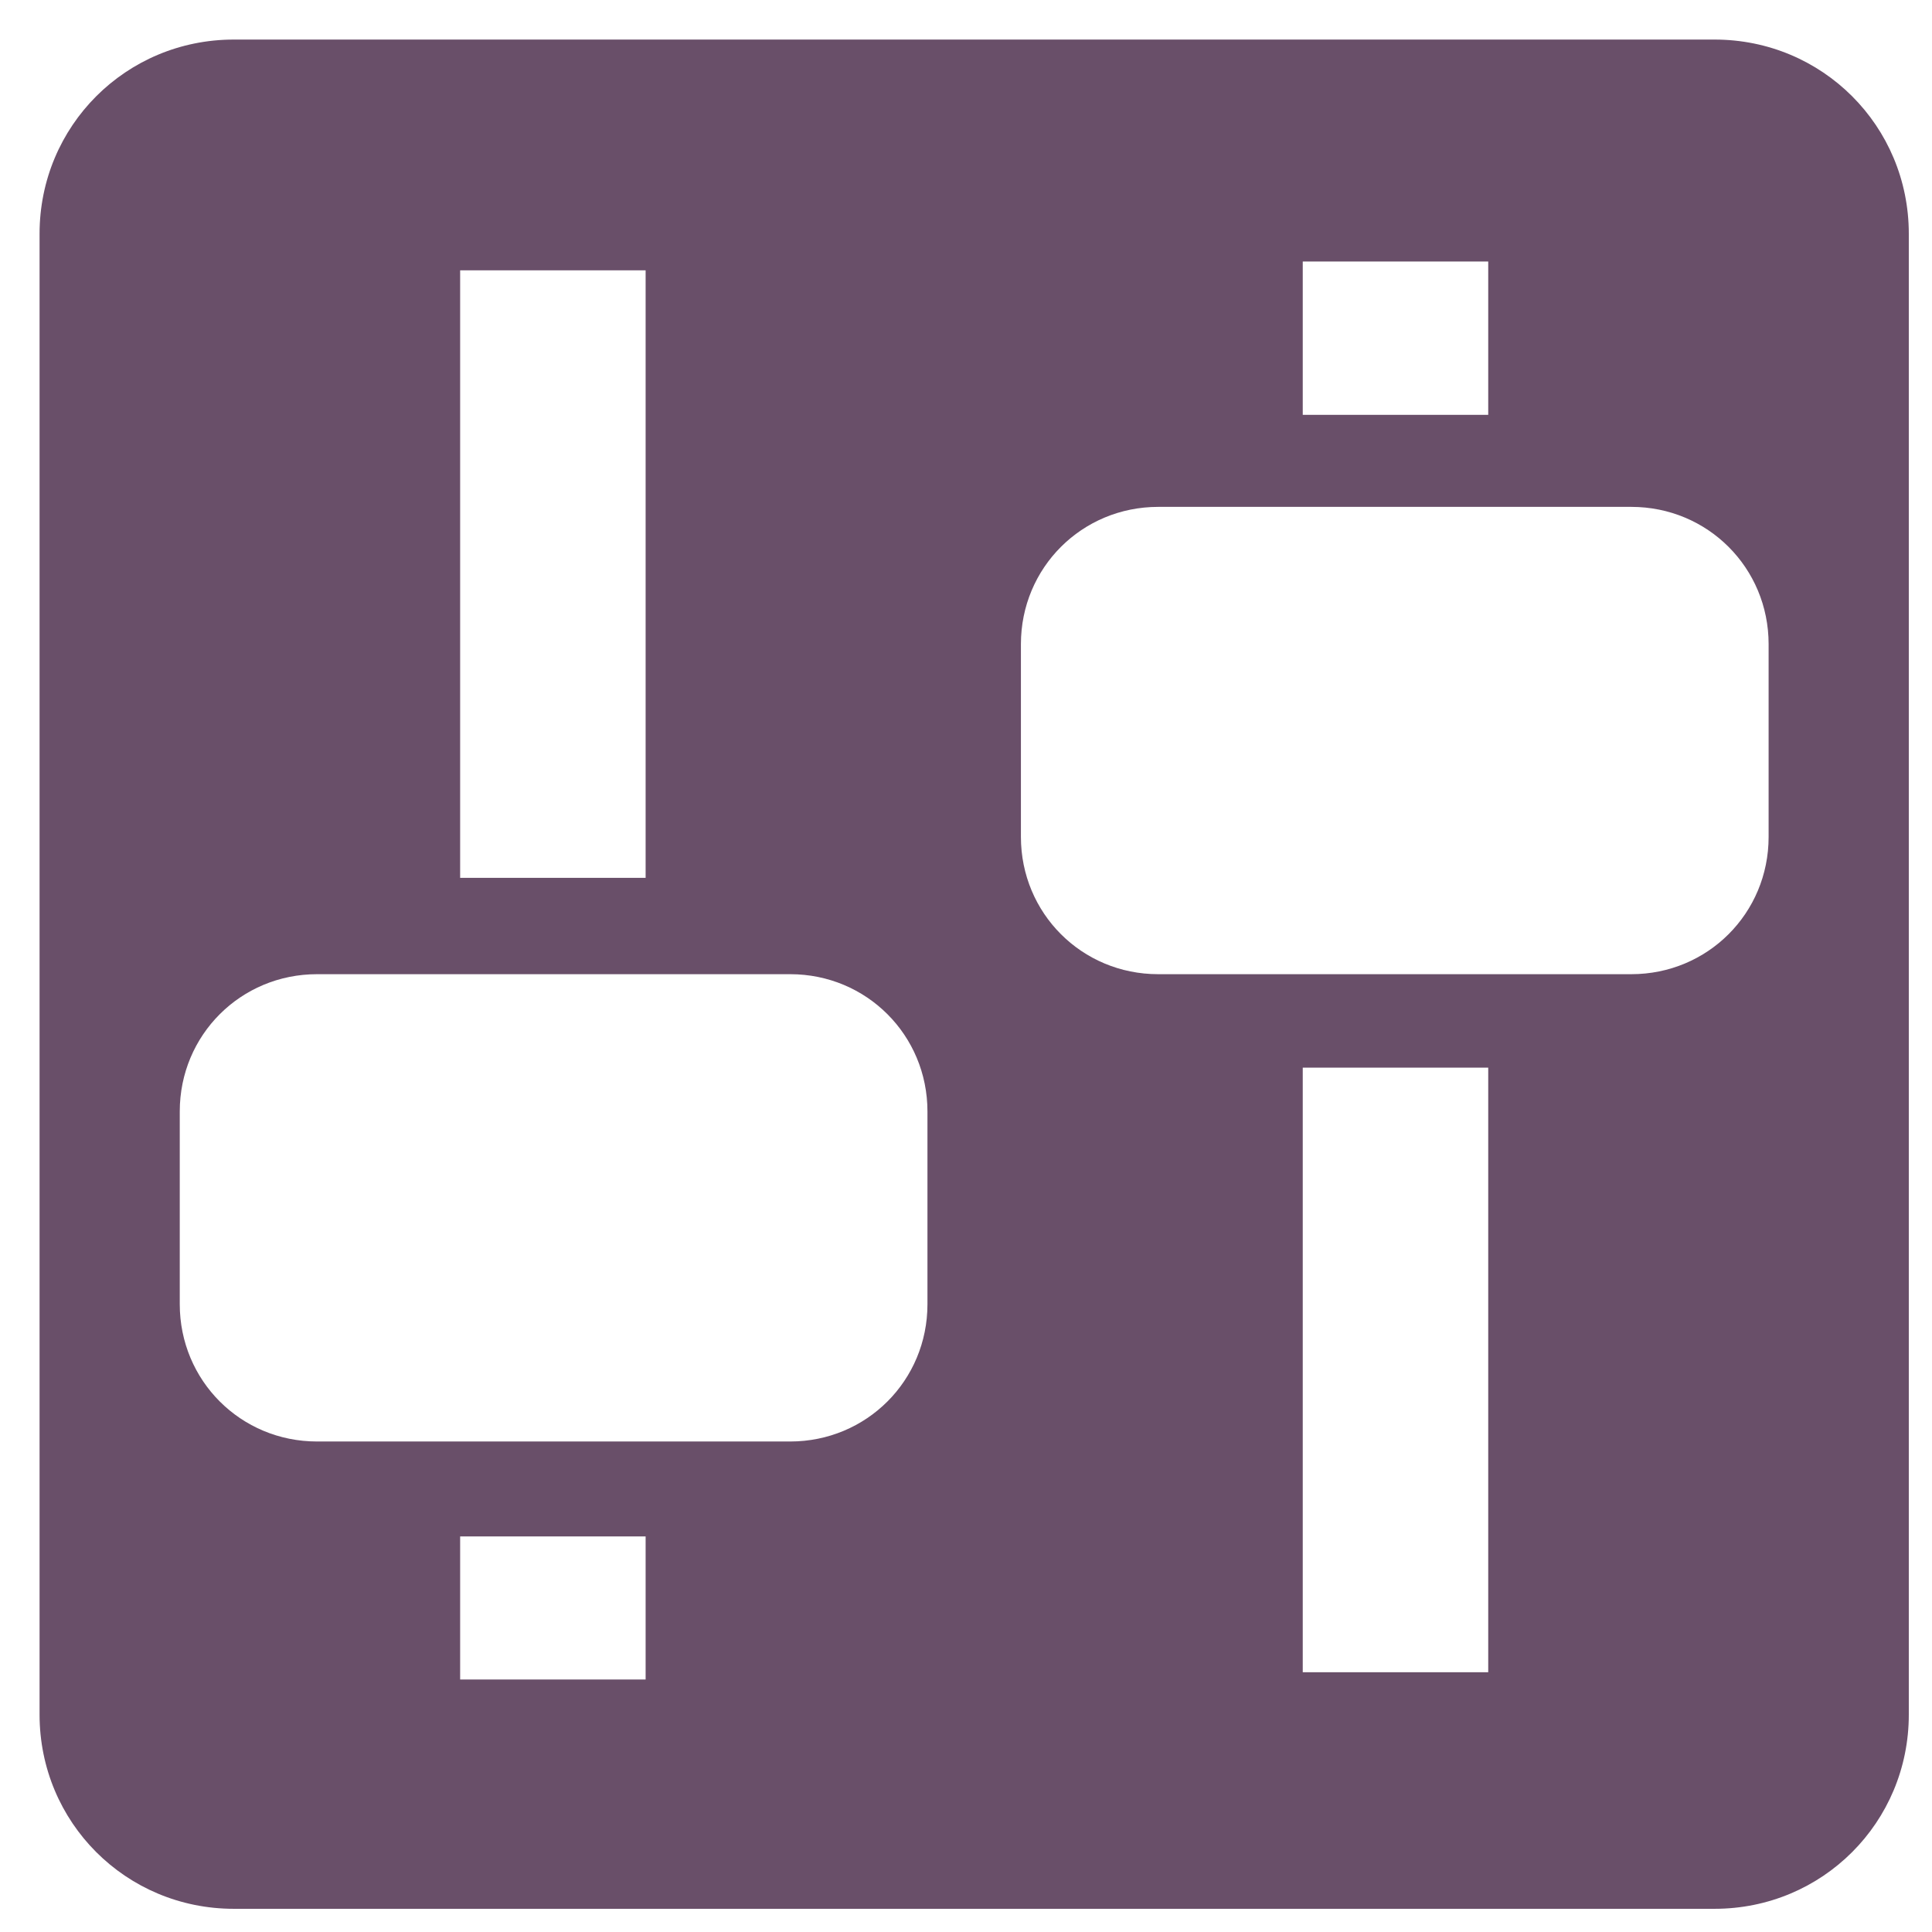
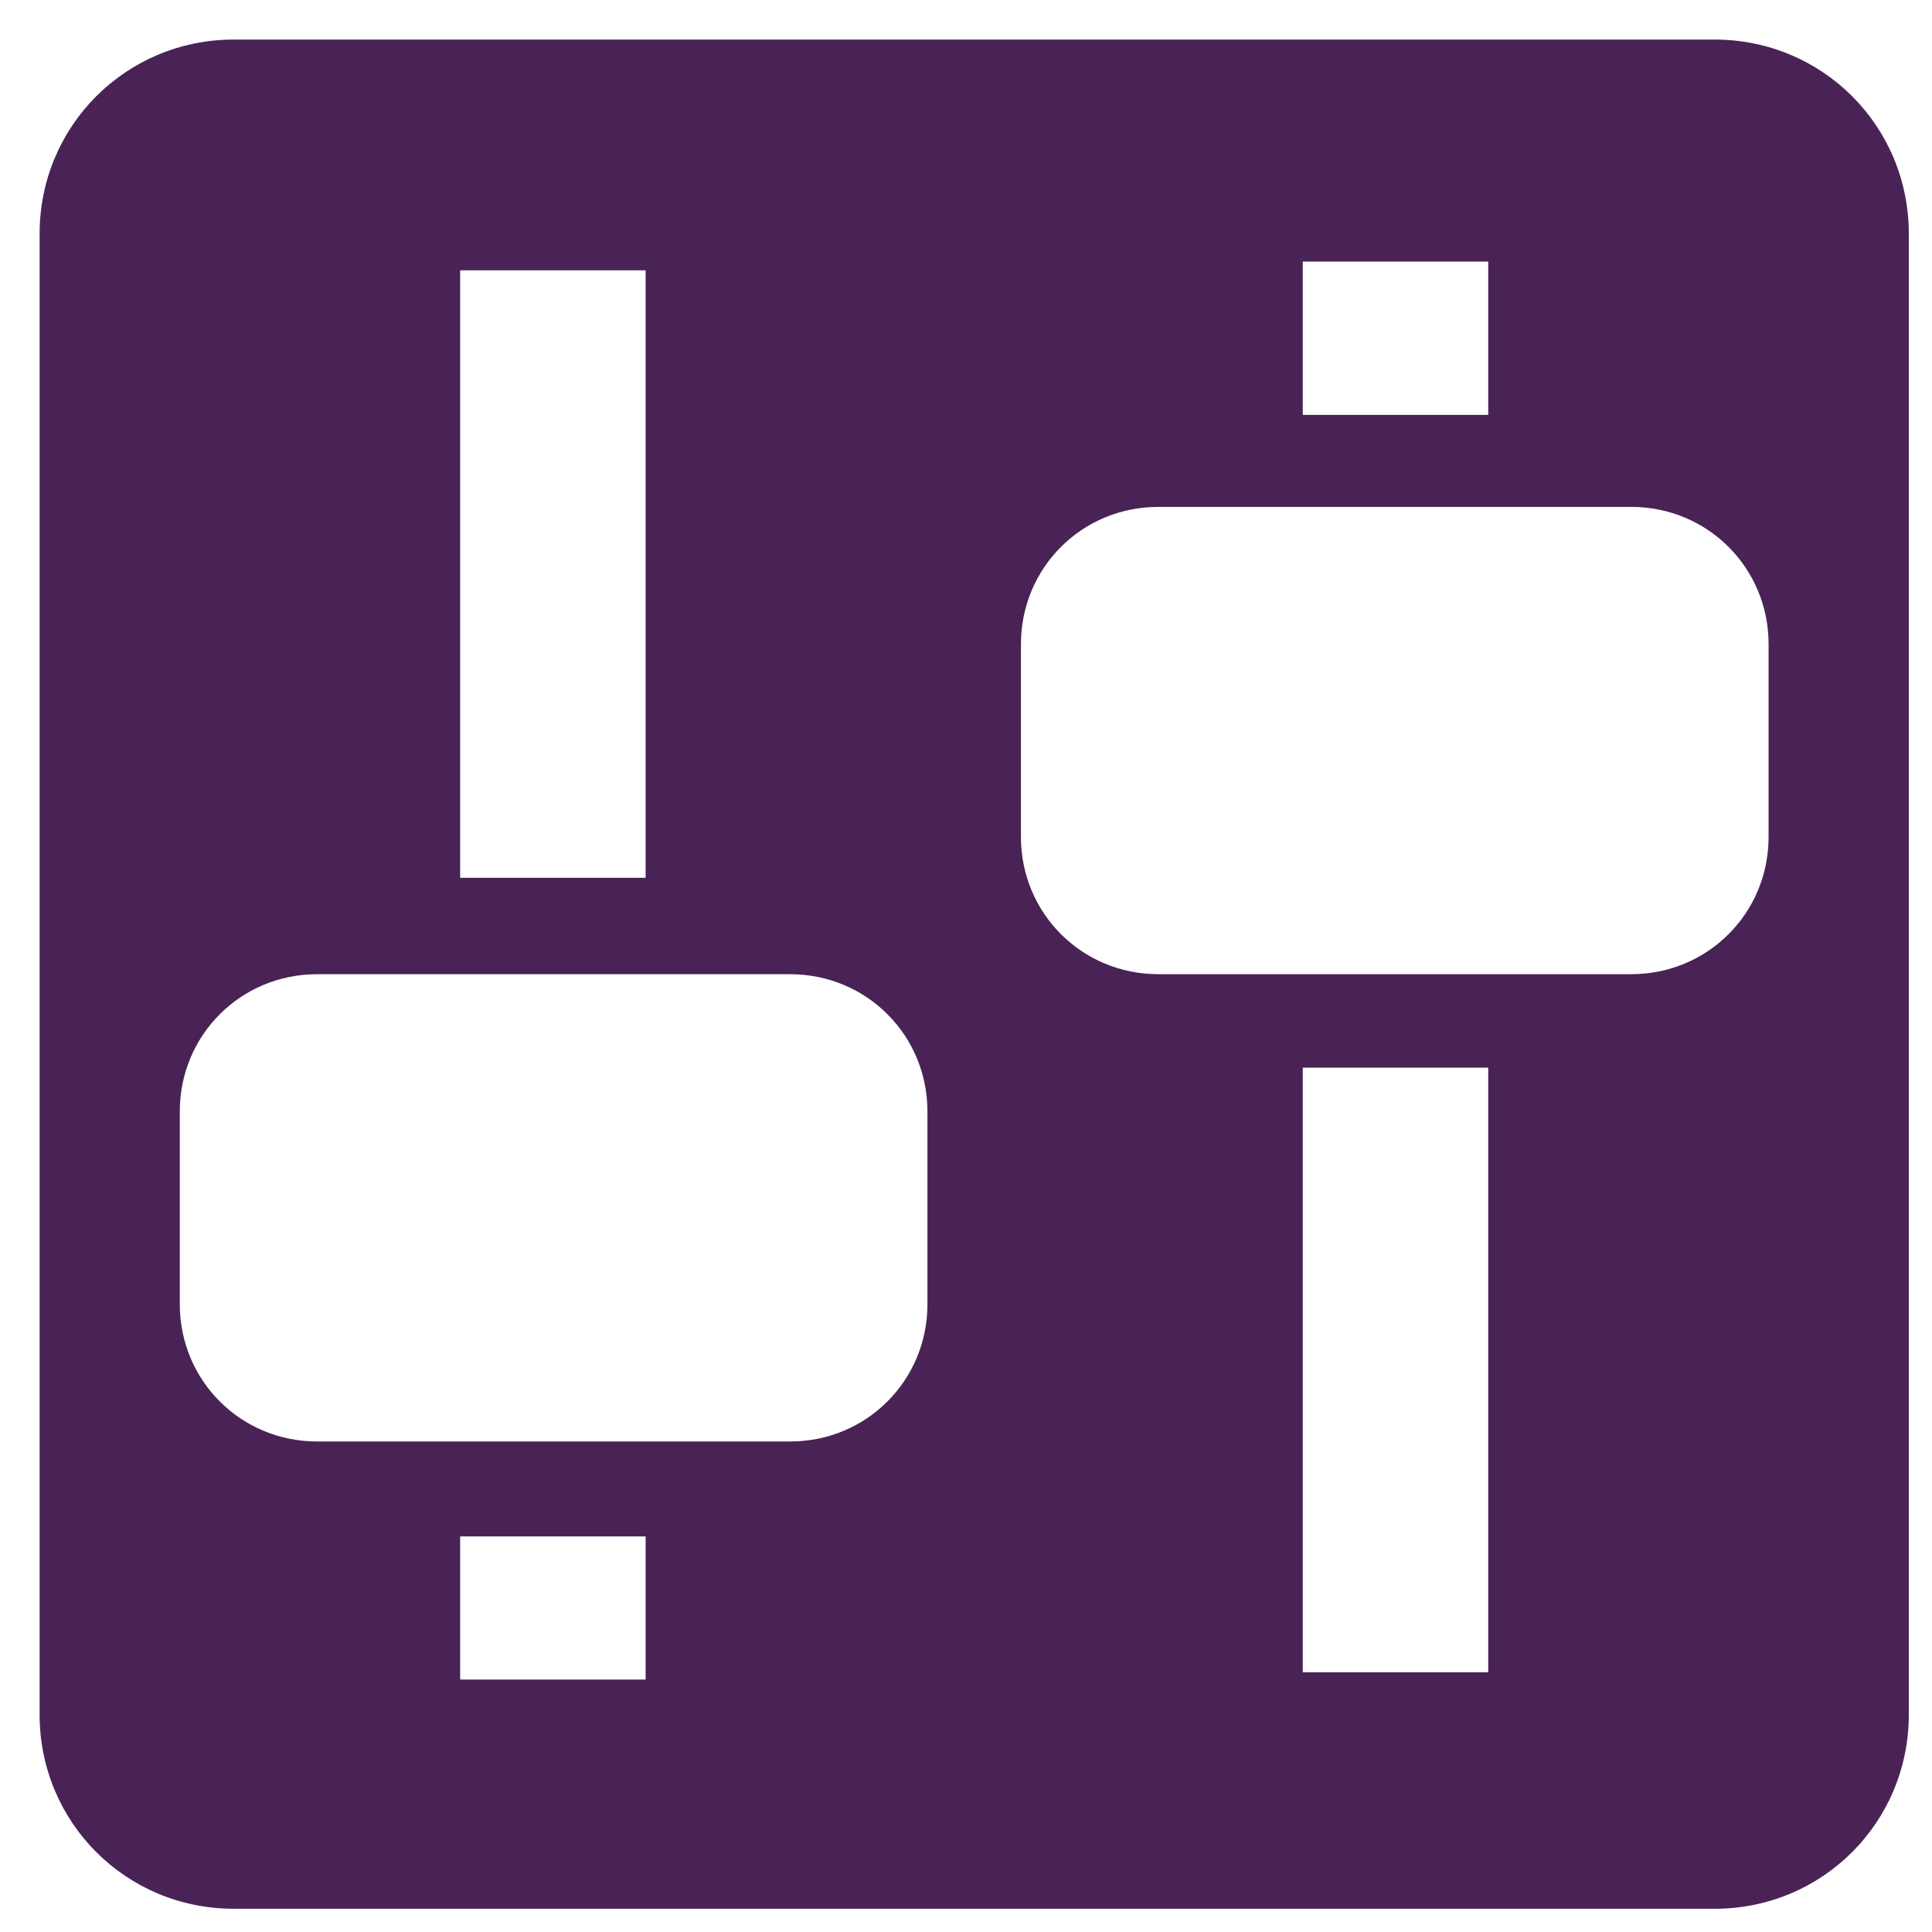
<svg xmlns="http://www.w3.org/2000/svg" version="1.1" width="48" height="48" id="svg1307">
  <defs id="defs1309" />
-   <g id="layer1" transform="matrix(1.161017,0,0,1.161017,-3.661017,-3.661017)">
-     <rect width="48" height="48" x="0" y="0" id="rect1315" style="fill:none;stroke:none" />
-     <path d="M 8.156,4 C 5.849,4 4,5.849 4,8.156 l 0,31.688 C 4,42.151 5.849,44 8.156,44 l 31.688,0 C 42.151,44 44,42.151 44,39.844 L 44,8.156 C 44,5.849 42.151,4 39.844,4 L 8.156,4 z m 22.875,4.75 3.969,0 0,3.281 -3.969,0 0,-3.281 z M 13,8.938 l 3.969,0 0,13 -3.969,0 0,-13 z M 27.938,14 38.062,14 C 39.696,14 41,15.304 41,16.938 l 0,4.125 C 41,22.696 39.696,24 38.062,24 l -10.125,0 C 26.304,24 25,22.696 25,21.062 l 0,-4.125 C 25,15.304 26.304,14 27.938,14 z m -18,10 10.125,0 C 21.696,24 23,25.304 23,26.938 l 0,4.125 C 23,32.696 21.696,34 20.062,34 L 9.938,34 C 8.304,34 7,32.696 7,31.062 l 0,-4.125 C 7,25.304 8.304,24 9.938,24 z M 31.031,26 35,26 l 0,12.938 -3.969,0 0,-12.938 z M 13,36.031 l 3.969,0 0,3.062 -3.969,0 0,-3.062 z" id="rect3938" style="fill:#694f69;fill-opacity:1;fill-rule:evenodd;stroke:none" />
-   </g>
+   <rect style="fill:none;stroke:none" id="rect1315" y="-3.661" x="-3.661" height="55.729" width="55.729" />
+   <path style="fill:#492356;fill-opacity:1;fill-rule:evenodd;stroke:none" id="rect3938" d="m 5.809,0.983 c -2.679,0 -4.825,2.146 -4.825,4.825 l 0,36.79 c 0,2.679 2.146,4.825 4.825,4.825 l 36.79,0 c 2.679,0 4.825,-2.146 4.825,-4.825 l 0,-36.79 c 0,-2.679 -2.146,-4.825 -4.825,-4.825 l -36.79,0 z m 26.558,5.515 4.608,0 0,3.81 -4.608,0 0,-3.81 z m -20.935,0.218 4.608,0 0,15.093 -4.608,0 0,-15.093 z m 17.343,5.878 11.755,0 c 1.896,0 3.41,1.514 3.41,3.41 l 0,4.789 c 0,1.896 -1.514,3.41 -3.41,3.41 l -11.755,0 c -1.896,0 -3.41,-1.514 -3.41,-3.41 l 0,-4.789 c 0,-1.896 1.514,-3.41 3.41,-3.41 z m -20.898,11.61 11.755,0 c 1.896,0 3.41,1.514 3.41,3.41 l 0,4.789 c 0,1.896 -1.514,3.41 -3.41,3.41 l -11.755,0 c -1.896,0 -3.41,-1.514 -3.41,-3.41 l 0,-4.789 c 0,-1.896 1.514,-3.41 3.41,-3.41 z m 24.49,2.322 4.608,0 0,15.021 -4.608,0 0,-15.021 z m -20.935,11.646 4.608,0 0,3.556 -4.608,0 0,-3.556 z" />
</svg>
